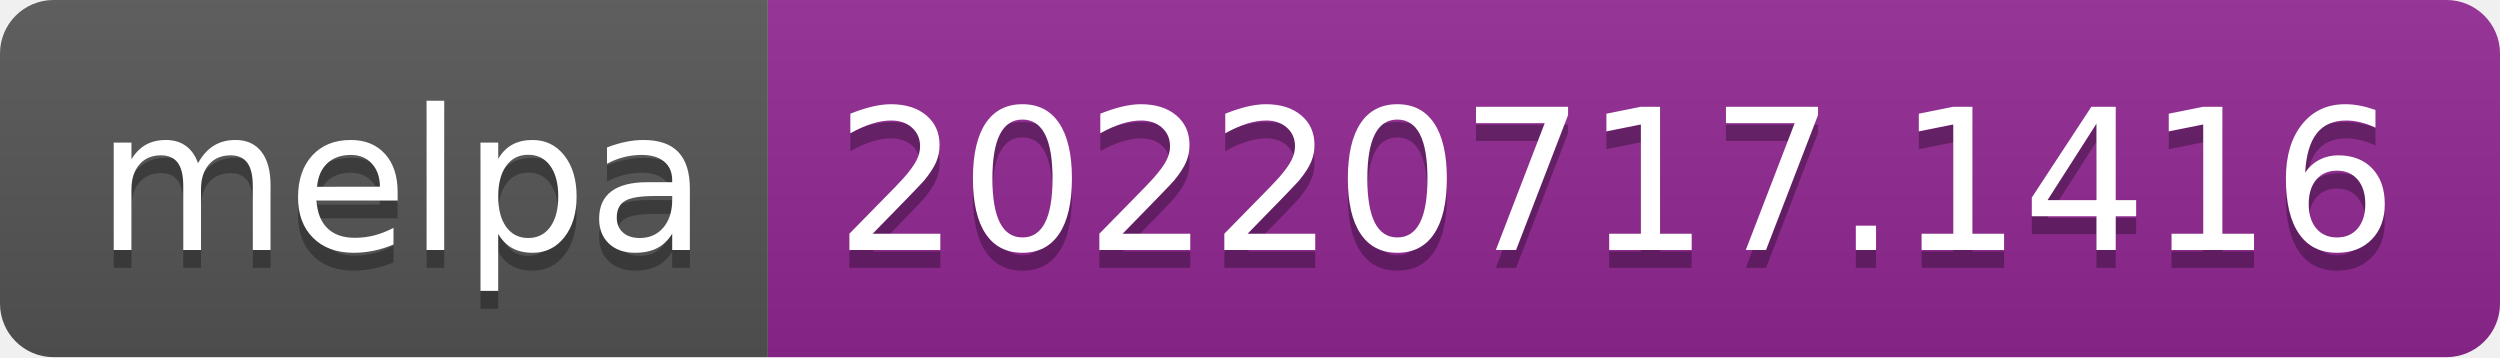
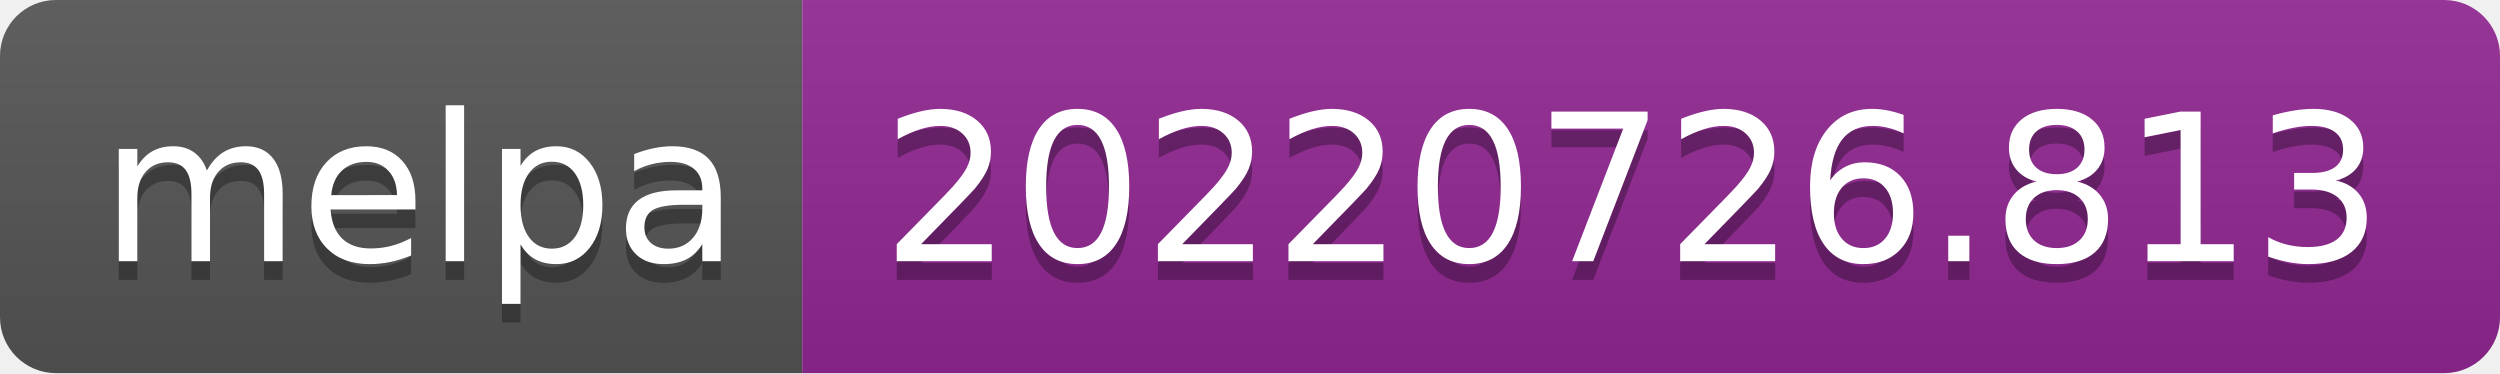
- <svg xmlns="http://www.w3.org/2000/svg" width="140" height="20" role="img" aria-label="melpa: 20220717.1416">
+ <svg xmlns="http://www.w3.org/2000/svg" width="134" height="20" role="img" aria-label="melpa: 20220726.813">
  <linearGradient id="s" x2="0" y2="100%">
    <stop offset="0" stop-color="#bbb" stop-opacity=".1" />
    <stop offset="1" stop-opacity=".1" />
  </linearGradient>
  <clipPath id="r">
-     <rect width="140" height="20" rx="3" fill="#fff" />
+     <rect width="134" height="20" rx="3" fill="#fff" />
  </clipPath>
  <g clip-path="url(#r)">
    <rect width="43" height="20" fill="#555" />
-     <rect x="43" width="97" height="20" fill="#922793" />
-     <rect width="140" height="20" fill="url(#s)" />
+     <rect x="43" width="91" height="20" fill="#922793" />
+     <rect width="134" height="20" fill="url(#s)" />
  </g>
  <g fill="#fff" text-anchor="middle" font-family="Verdana,Geneva,DejaVu Sans,sans-serif" text-rendering="geometricPrecision" font-size="110">
    <text aria-hidden="true" x="225" y="150" fill="#010101" fill-opacity=".3" transform="scale(.1)" textLength="330">melpa</text>
    <text x="225" y="140" transform="scale(.1)" fill="#fff" textLength="330">melpa</text>
-     <text aria-hidden="true" x="905" y="150" fill="#010101" fill-opacity=".3" transform="scale(.1)" textLength="870">20220717.1416</text>
-     <text x="905" y="140" transform="scale(.1)" fill="#fff" textLength="870">20220717.1416</text>
+     <text aria-hidden="true" x="875" y="150" fill="#010101" fill-opacity=".3" transform="scale(.1)" textLength="810">20220726.813</text>
+     <text x="875" y="140" transform="scale(.1)" fill="#fff" textLength="810">20220726.813</text>
  </g>
</svg>
